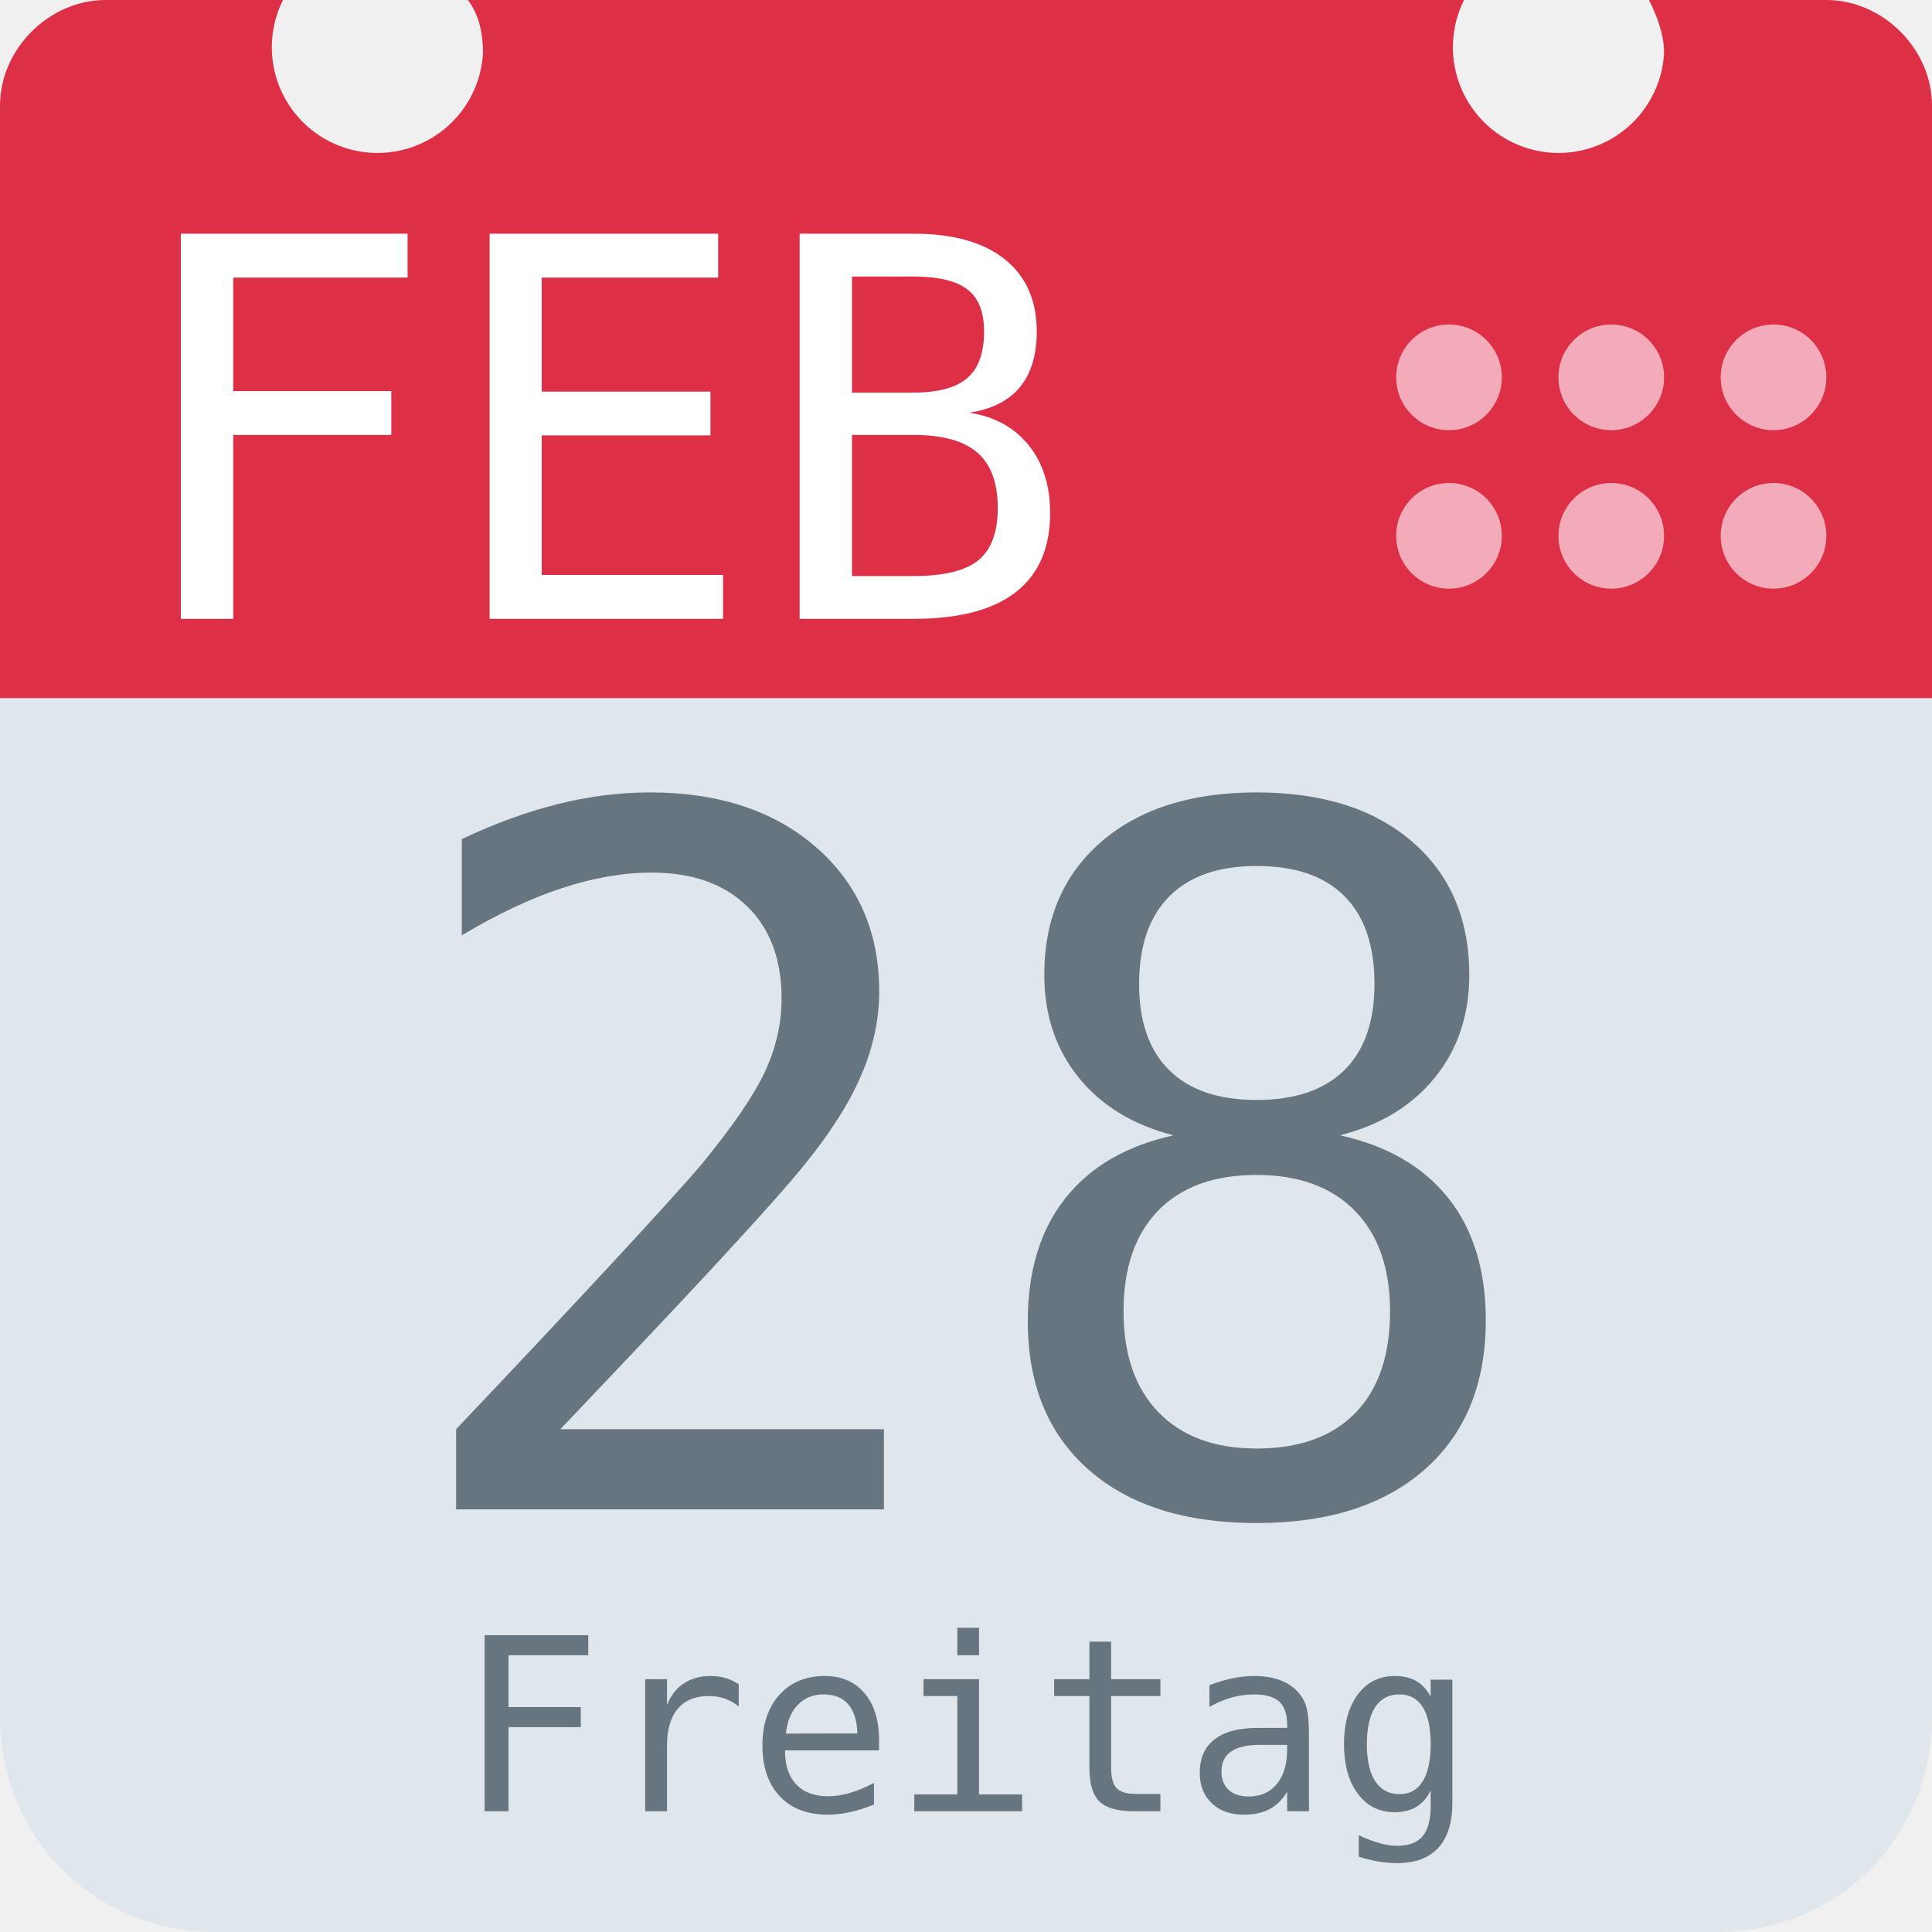
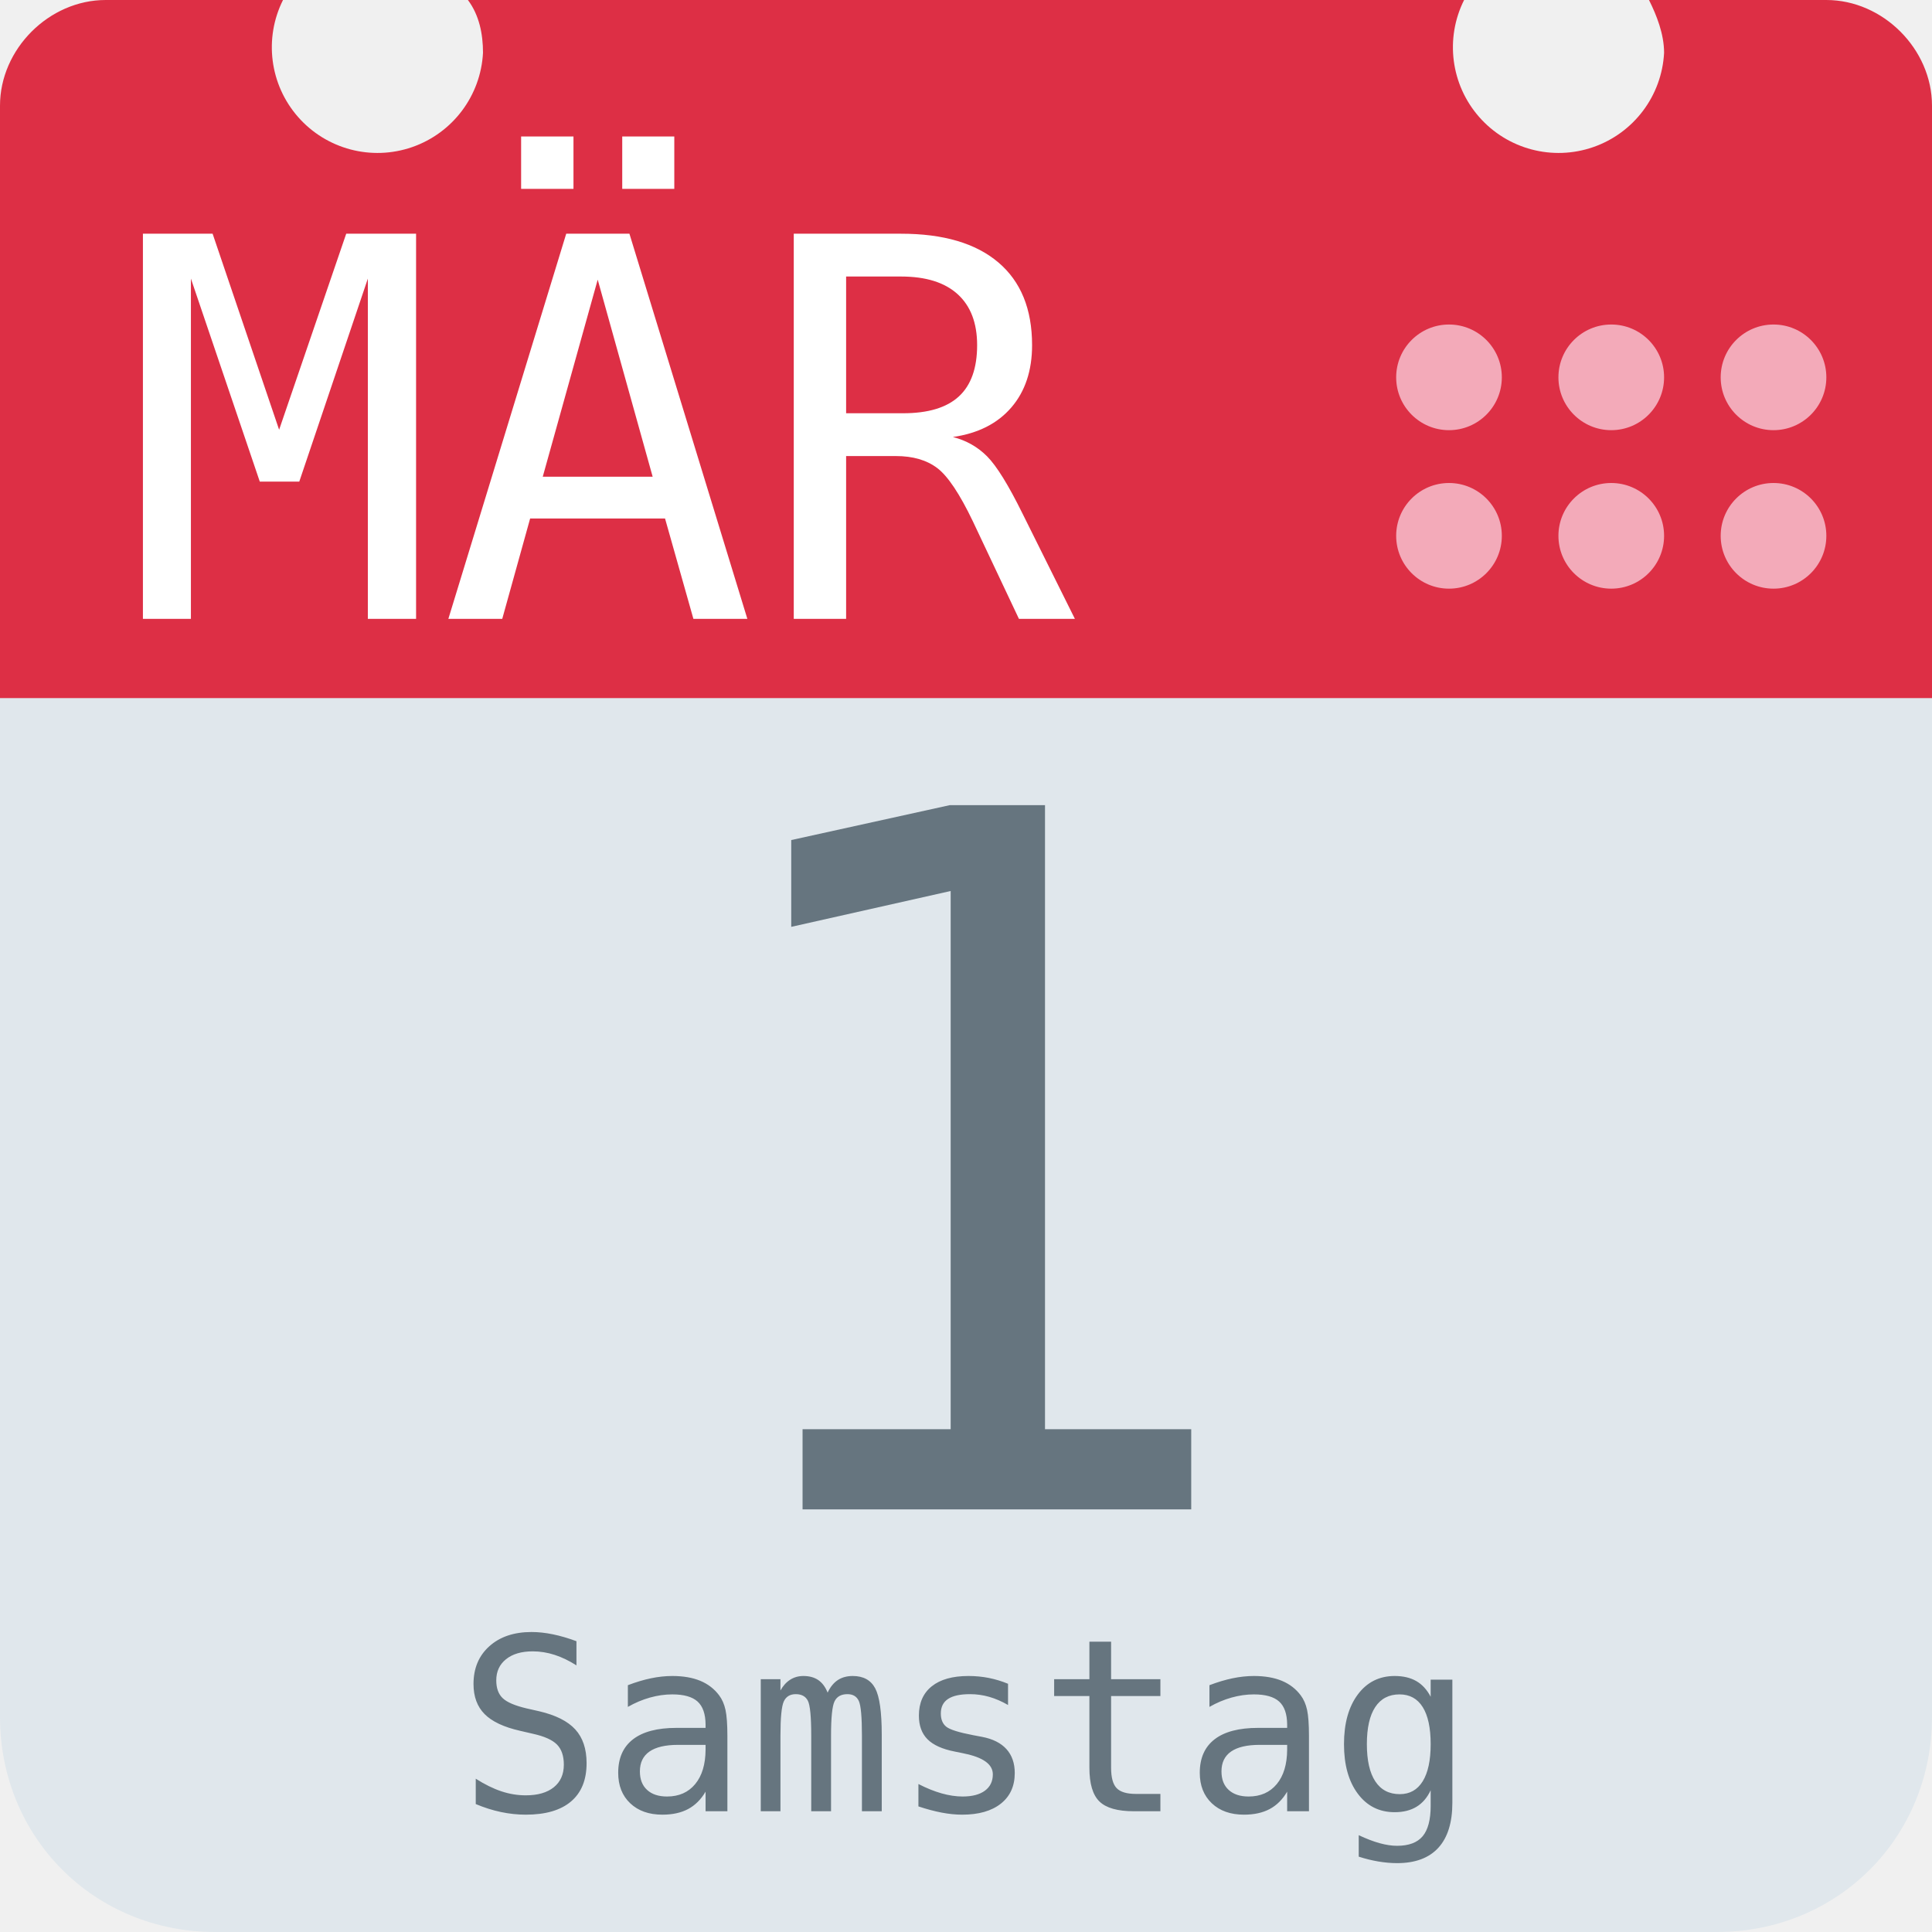
<svg xmlns="http://www.w3.org/2000/svg" aria-label="Calendar" role="img" viewBox="0 0 512 512">
  <path d="M512 455c0 32-25 57-57 57H57c-32 0-57-25-57-57V128c0-31 25-57 57-57h398c32 0 57 26 57 57z" fill="#e0e7ec" />
  <path d="M484 0h-47c2 4 4 9 4 14a28 28 0 1 1-53-14H124c3 4 4 9 4 14A28 28 0 1 1 75 0H28C13 0 0 13 0 28v157h512V28c0-15-13-28-28-28z" fill="#dd2f45" />
  <g fill="#f3aab9">
    <circle cx="470" cy="142" r="14" />
    <circle cx="470" cy="100" r="14" />
    <circle cx="427" cy="142" r="14" />
    <circle cx="427" cy="100" r="14" />
    <circle cx="384" cy="142" r="14" />
    <circle cx="384" cy="100" r="14" />
  </g>
-   <text id="month" x="32" y="164" fill="#fff" font-family="monospace" font-size="140px" style="text-anchor: left">FEB</text>
-   <text id="day" x="256" y="400" fill="#66757f" font-family="monospace" font-size="256px" style="text-anchor: middle">28</text>
-   <text id="weekday" x="256" y="480" fill="#66757f" font-family="monospace" font-size="64px" style="text-anchor: middle">Freitag</text>
+   <text id="month" x="32" y="164" fill="#fff" font-family="monospace" font-size="140px" style="text-anchor: left">MÄR</text>
+   <text id="day" x="256" y="400" fill="#66757f" font-family="monospace" font-size="256px" style="text-anchor: middle">1</text>
+   <text id="weekday" x="256" y="480" fill="#66757f" font-family="monospace" font-size="64px" style="text-anchor: middle">Samstag</text>
</svg>
